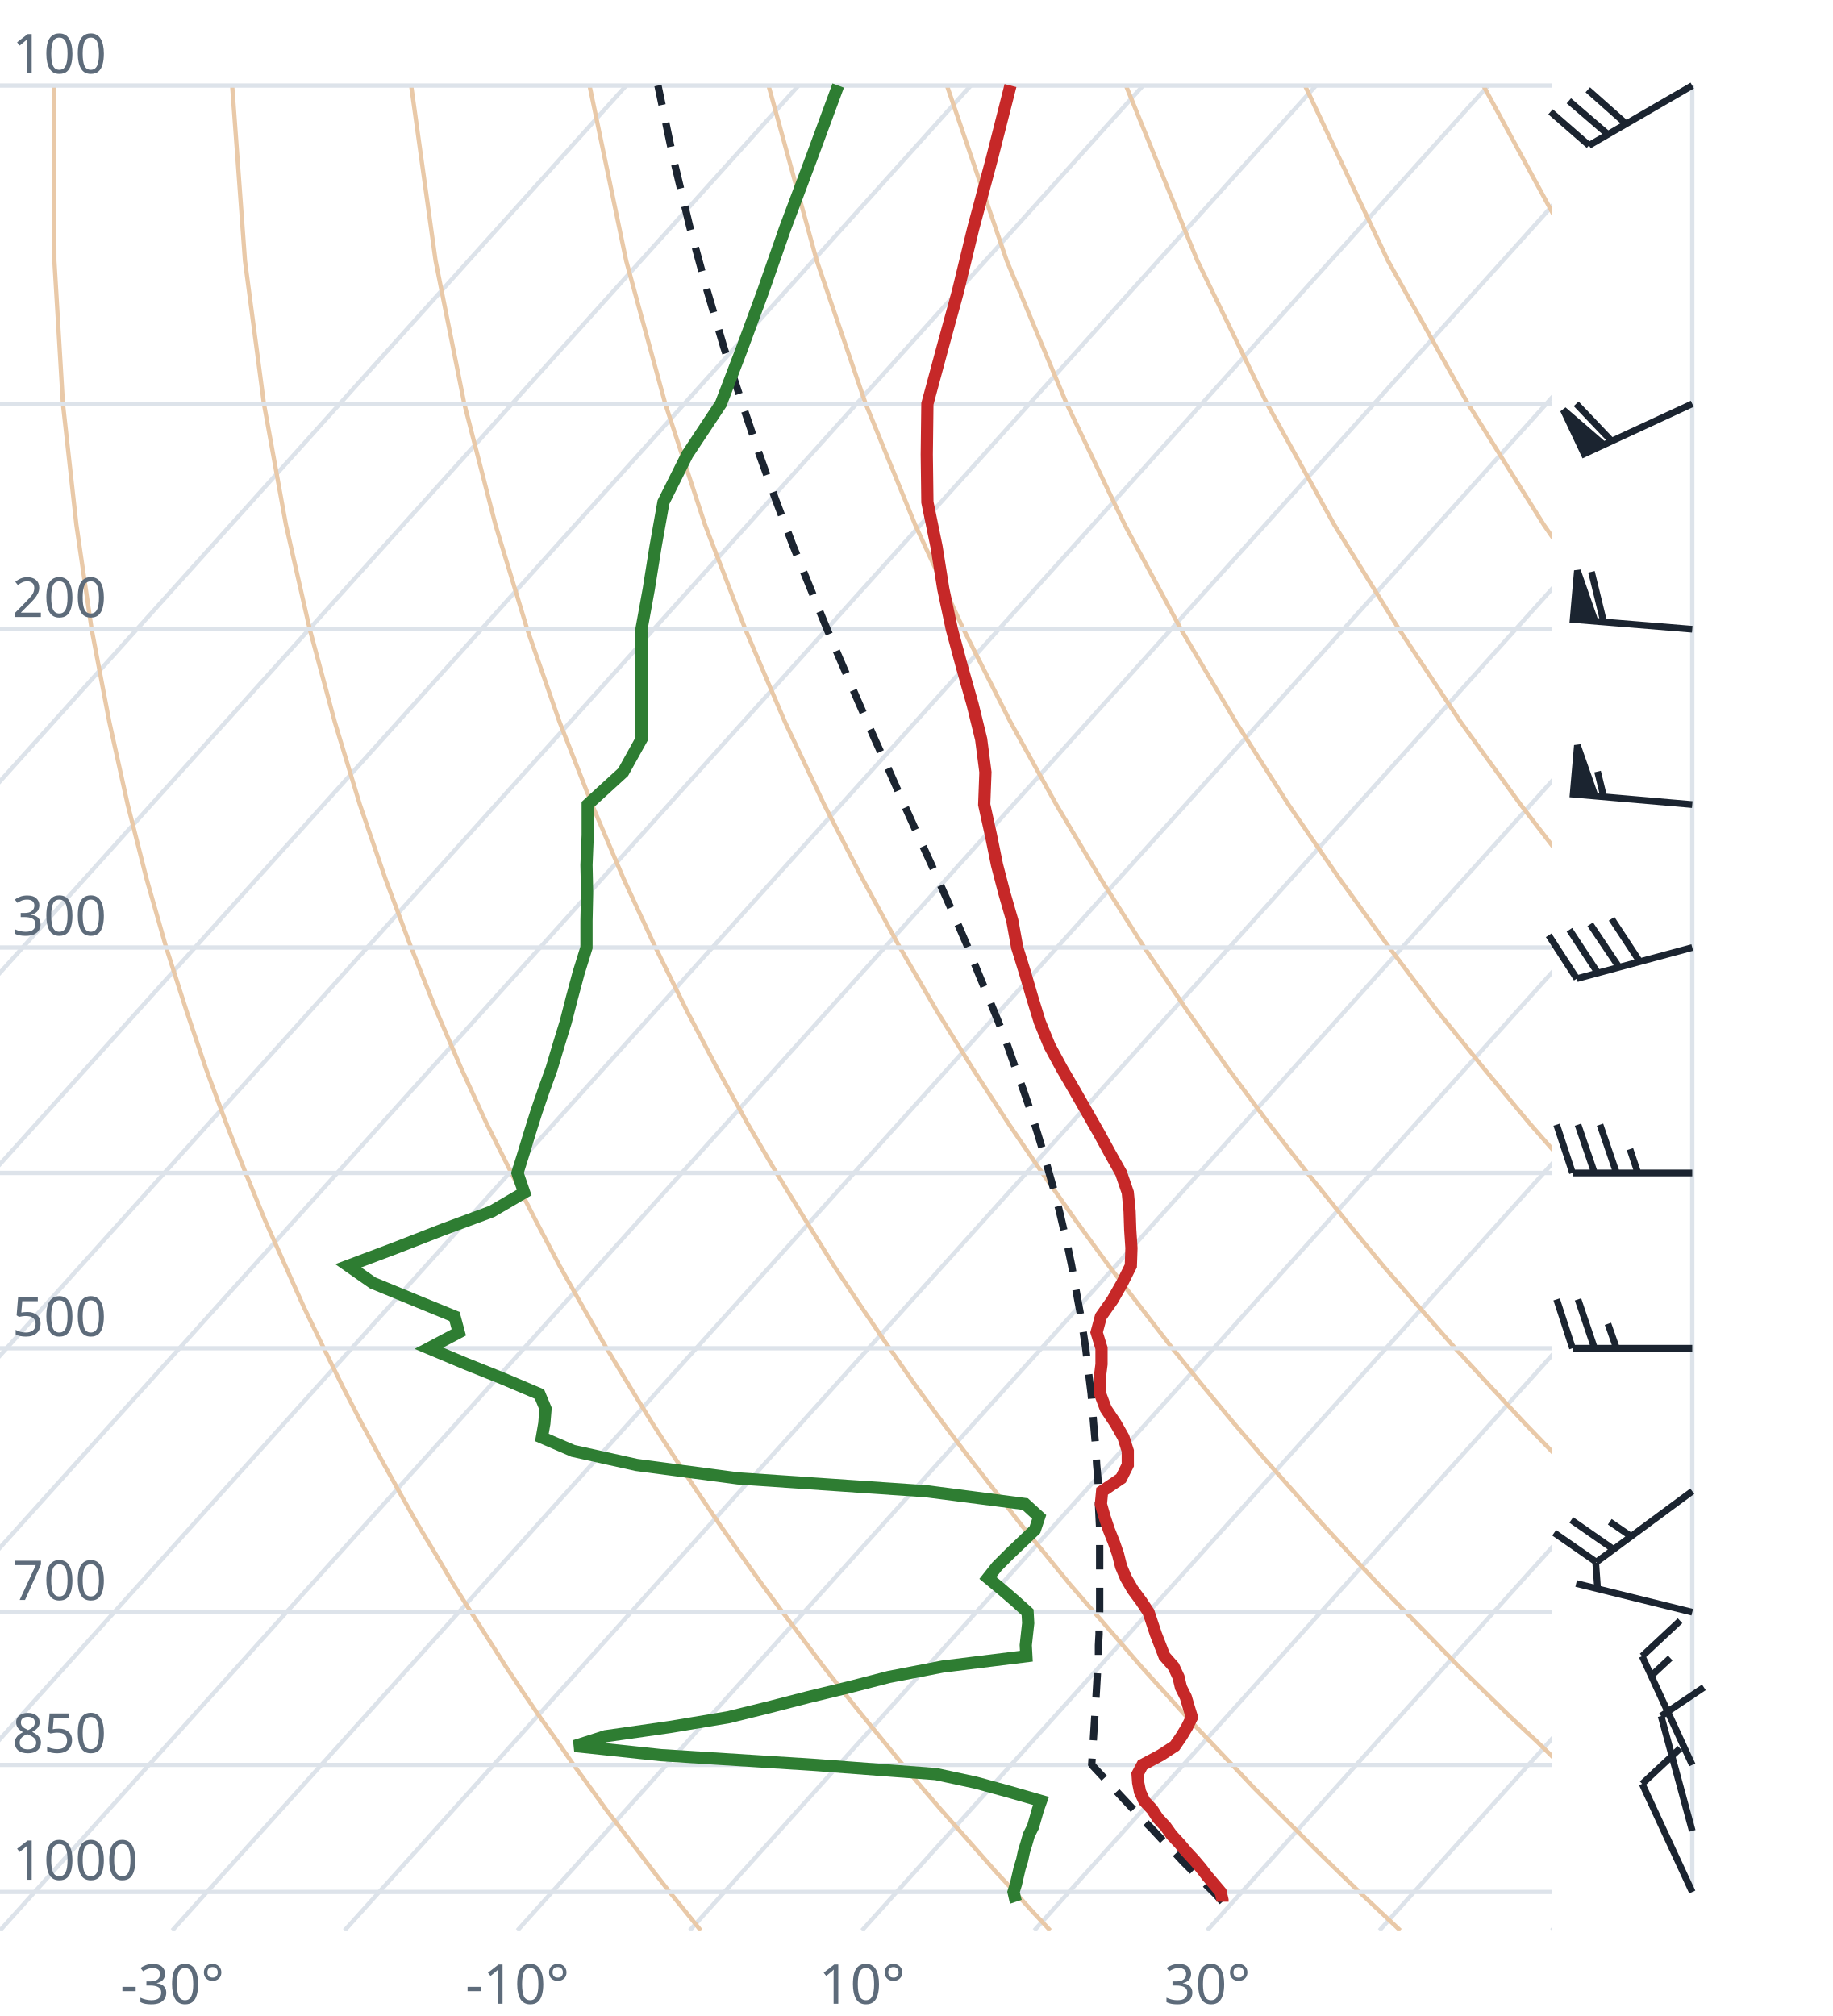
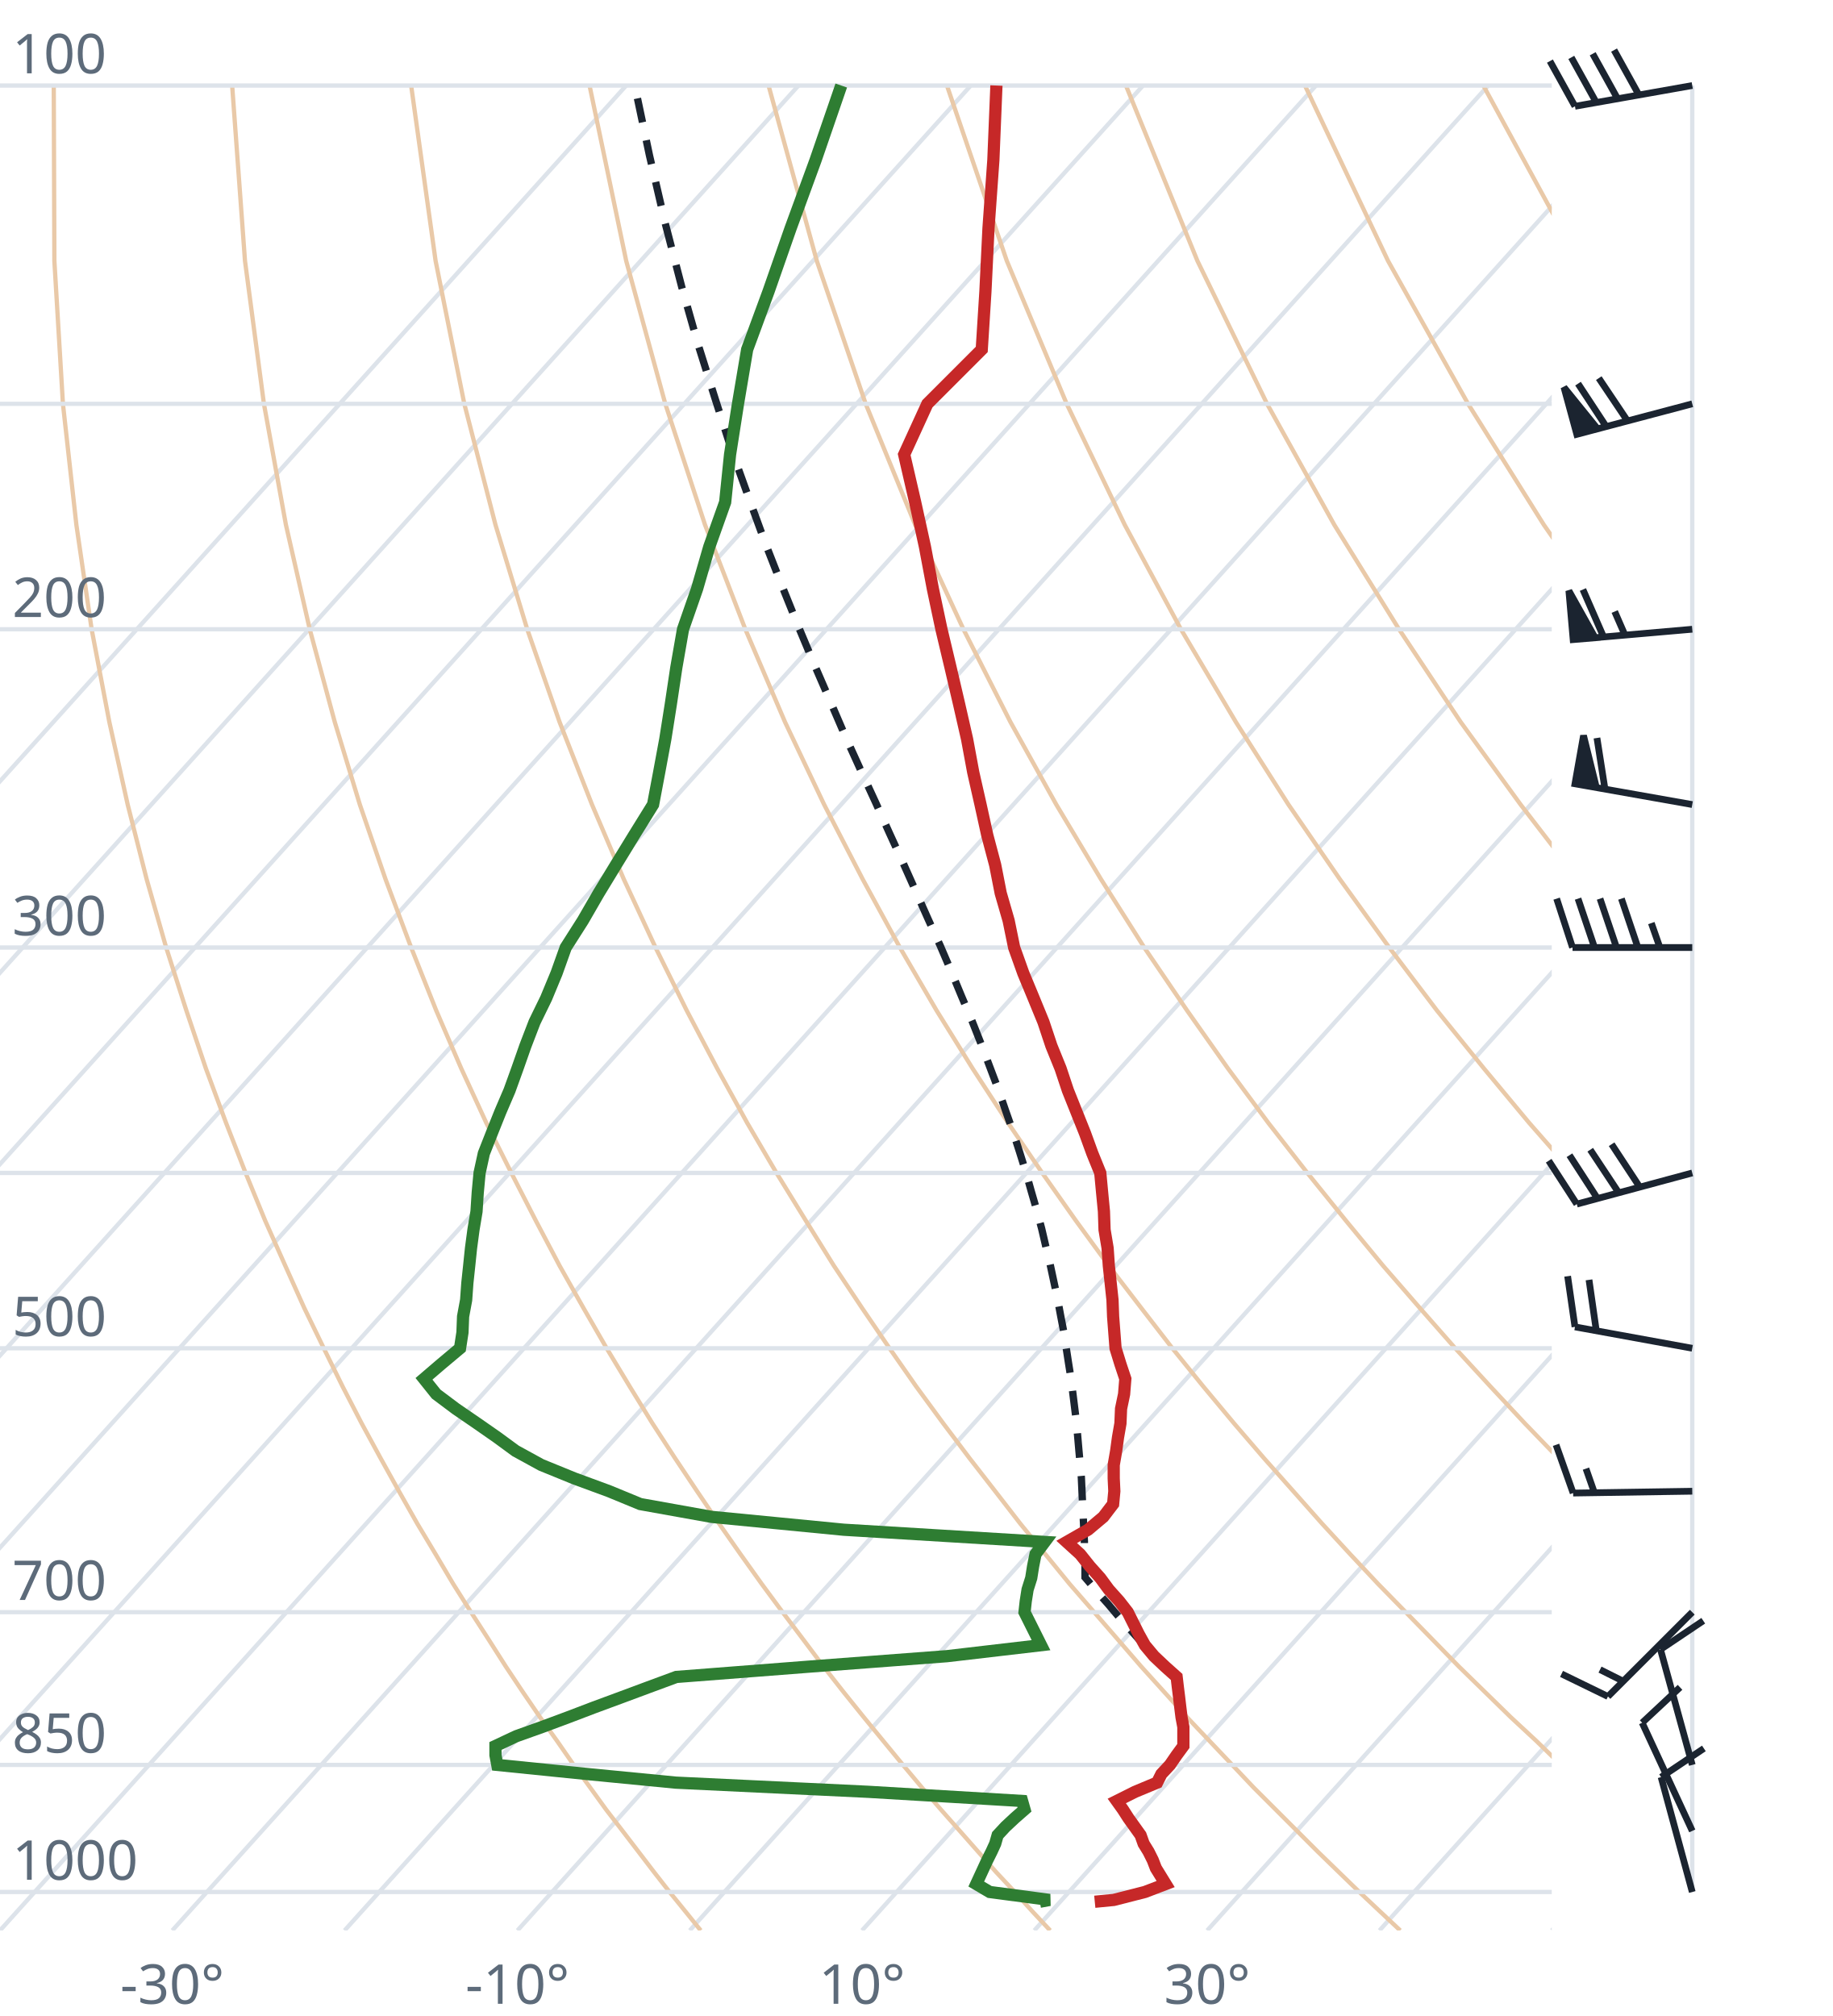
<svg xmlns="http://www.w3.org/2000/svg" viewBox="0 0 300 330" font-family="system-ui,sans-serif" font-size="9">
  <style>.g{stroke:#dde3ea;stroke-width:.7;fill:none}.ad{stroke:#e9c9a8;stroke-width:.7;fill:none}.t{stroke:#c62828;stroke-width:2;fill:none}.d{stroke:#2e7d32;stroke-width:2;fill:none}.pc{stroke:#1b2430;stroke-width:1.2;stroke-dasharray:4 3;fill:none}.barb{stroke:#1b2430;stroke-width:1.1;fill:#1b2430}text{fill:#5d6b7a}</style>
  <clipPath id="c">
    <rect x="0" y="0" width="254" height="316.0" />
  </clipPath>
  <g clip-path="url(#c)">
    <line class="g" x1="-169.3" y1="316.0" x2="102.5" y2="14.0" />
    <line class="g" x1="-141.1" y1="316.0" x2="130.7" y2="14.0" />
    <line class="g" x1="-112.9" y1="316.0" x2="158.9" y2="14.0" />
    <line class="g" x1="-84.7" y1="316.0" x2="187.1" y2="14.0" />
    <line class="g" x1="-56.4" y1="316.0" x2="215.4" y2="14.0" />
    <line class="g" x1="-28.2" y1="316.0" x2="243.6" y2="14.0" />
    <line class="g" x1="0.0" y1="316.0" x2="271.8" y2="14.0" />
    <line class="g" x1="28.2" y1="316.0" x2="300.0" y2="14.0" />
    <line class="g" x1="56.4" y1="316.0" x2="328.2" y2="14.0" />
    <line class="g" x1="84.7" y1="316.0" x2="356.5" y2="14.0" />
    <line class="g" x1="112.9" y1="316.0" x2="384.7" y2="14.0" />
    <line class="g" x1="141.1" y1="316.0" x2="412.9" y2="14.0" />
    <line class="g" x1="169.3" y1="316.0" x2="441.1" y2="14.0" />
    <line class="g" x1="197.6" y1="316.0" x2="469.4" y2="14.0" />
    <line class="g" x1="225.8" y1="316.0" x2="497.6" y2="14.0" />
    <line class="g" x1="254.0" y1="316.0" x2="525.8" y2="14.0" />
    <path class="ad" d="M114.7,316.0L112.2,312.9L109.6,309.7L107.1,306.5L104.5,303.1L101.9,299.7L99.2,296.2L96.6,292.6L93.9,288.9L91.2,285.0L88.4,281.1L85.6,277.0L82.8,272.8L80.0,268.4L77.1,263.9L74.2,259.3L71.3,254.4L68.3,249.4L65.3,244.1L62.3,238.7L59.2,233.0L56.1,227.0L53.0,220.7L49.8,214.1L46.7,207.2L43.4,199.8L40.2,192.0L37.0,183.8L33.7,174.9L30.5,165.4L27.2,155.1L24.0,143.9L20.9,131.7L17.9,118.2L15.0,103.0L12.5,85.9L10.3,66.1L8.9,42.7L8.8,14.0" />
    <path class="ad" d="M171.9,316.0L169.0,312.9L166.1,309.7L163.1,306.5L160.1,303.1L157.1,299.7L154.0,296.2L150.9,292.6L147.8,288.9L144.6,285.0L141.4,281.1L138.1,277.0L134.8,272.8L131.5,268.4L128.1,263.9L124.7,259.3L121.2,254.4L117.7,249.4L114.1,244.1L110.5,238.7L106.8,233.0L103.1,227.0L99.3,220.7L95.5,214.1L91.6,207.2L87.7,199.8L83.7,192.0L79.6,183.8L75.5,174.9L71.4,165.4L67.3,155.1L63.1,143.9L58.9,131.7L54.8,118.2L50.7,103.0L46.8,85.9L43.2,66.1L40.1,42.7L38.0,14.0" />
    <path class="ad" d="M229.2,316.0L225.9,312.9L222.5,309.7L219.2,306.5L215.7,303.1L212.3,299.7L208.8,296.2L205.2,292.6L201.7,288.9L198.0,285.0L194.3,281.1L190.6,277.0L186.8,272.8L183.0,268.4L179.1,263.9L175.1,259.3L171.1,254.4L167.0,249.4L162.9,244.1L158.7,238.7L154.4,233.0L150.0,227.0L145.6,220.7L141.1,214.1L136.5,207.2L131.9,199.8L127.1,192.0L122.3,183.8L117.4,174.9L112.4,165.4L107.3,155.1L102.1,143.9L96.9,131.7L91.6,118.2L86.3,103.0L81.1,85.9L76.0,66.1L71.3,42.7L67.3,14.0" />
    <path class="ad" d="M286.4,316.0L282.7,312.9L279.0,309.7L275.2,306.5L271.4,303.1L267.5,299.7L263.6,296.2L259.6,292.6L255.5,288.9L251.5,285.0L247.3,281.1L243.1,277.0L238.8,272.8L234.5,268.4L230.1,263.9L225.6,259.3L221.0,254.4L216.4,249.4L211.7,244.1L206.9,238.7L202.0,233.0L197.0,227.0L191.9,220.7L186.8,214.1L181.5,207.2L176.1,199.8L170.6,192.0L165.0,183.8L159.2,174.9L153.3,165.4L147.3,155.1L141.2,143.9L134.9,131.7L128.5,118.2L122.0,103.0L115.4,85.9L108.9,66.1L102.5,42.7L96.5,14.0" />
    <path class="ad" d="M343.6,316.0L339.5,312.9L335.4,309.7L331.2,306.5L327.0,303.1L322.7,299.7L318.3,296.2L313.9,292.6L309.4,288.9L304.9,285.0L300.3,281.1L295.6,277.0L290.8,272.8L286.0,268.4L281.0,263.9L276.0,259.3L270.9,254.4L265.7,249.4L260.5,244.1L255.1,238.7L249.6,233.0L244.0,227.0L238.2,220.7L232.4,214.1L226.4,207.2L220.3,199.8L214.0,192.0L207.6,183.8L201.0,174.9L194.3,165.4L187.3,155.1L180.2,143.9L172.9,131.7L165.4,118.2L157.7,103.0L149.8,85.9L141.7,66.1L133.7,42.7L125.8,14.0" />
    <path class="ad" d="M400.9,316.0L396.4,312.9L391.9,309.7L387.3,306.5L382.6,303.1L377.9,299.7L373.1,296.2L368.2,292.6L363.3,288.9L358.3,285.0L353.2,281.1L348.1,277.0L342.8,272.8L337.5,268.4L332.0,263.9L326.5,259.3L320.9,254.4L315.1,249.4L309.2,244.1L303.3,238.7L297.2,233.0L290.9,227.0L284.6,220.7L278.0,214.1L271.4,207.2L264.5,199.8L257.5,192.0L250.3,183.8L242.9,174.9L235.2,165.4L227.4,155.1L219.3,143.9L210.9,131.7L202.3,118.2L193.3,103.0L184.1,85.9L174.6,66.1L164.8,42.7L155.0,14.0" />
    <path class="ad" d="M458.1,316.0L453.2,312.9L448.3,309.7L443.3,306.5L438.2,303.1L433.1,299.7L427.9,296.2L422.6,292.6L417.2,288.9L411.7,285.0L406.2,281.1L400.5,277.0L394.8,272.8L389.0,268.4L383.0,263.9L376.9,259.3L370.8,254.4L364.5,249.4L358.0,244.1L351.5,238.7L344.8,233.0L337.9,227.0L330.9,220.7L323.7,214.1L316.3,207.2L308.7,199.8L300.9,192.0L292.9,183.8L284.7,174.9L276.2,165.4L267.4,155.1L258.3,143.9L248.9,131.7L239.1,118.2L229.0,103.0L218.4,85.9L207.4,66.1L196.0,42.7L184.3,14.0" />
    <path class="ad" d="M515.3,316.0L510.1,312.9L504.7,309.7L499.3,306.5L493.9,303.1L488.3,299.7L482.7,296.2L476.9,292.6L471.1,288.9L465.2,285.0L459.2,281.1L453.0,277.0L446.8,272.8L440.5,268.4L434.0,263.9L427.4,259.3L420.7,254.4L413.8,249.4L406.8,244.1L399.7,238.7L392.4,233.0L384.9,227.0L377.2,220.7L369.3,214.1L361.2,207.2L352.9,199.8L344.4,192.0L335.6,183.8L326.5,174.9L317.1,165.4L307.4,155.1L297.4,143.9L286.9,131.7L276.0,118.2L264.6,103.0L252.7,85.9L240.3,66.1L227.2,42.7L213.6,14.0" />
    <path class="ad" d="M572.6,316.0L566.9,312.9L561.2,309.7L555.4,306.5L549.5,303.1L543.5,299.7L537.4,296.2L531.3,292.6L525.0,288.9L518.6,285.0L512.1,281.1L505.5,277.0L498.8,272.8L491.9,268.4L485.0,263.9L477.9,259.3L470.6,254.4L463.2,249.4L455.6,244.1L447.9,238.7L439.9,233.0L431.8,227.0L423.5,220.7L415.0,214.1L406.2,207.2L397.2,199.8L387.9,192.0L378.3,183.8L368.4,174.9L358.1,165.4L347.5,155.1L336.4,143.9L324.9,131.7L312.9,118.2L300.3,103.0L287.1,85.9L273.1,66.1L258.4,42.7L242.8,14.0" />
    <path class="ad" d="M629.8,316.0L623.8,312.9L617.6,309.7L611.4,306.5L605.1,303.1L598.7,299.7L592.2,296.2L585.6,292.6L578.9,288.9L572.0,285.0L565.1,281.1L558.0,277.0L550.8,272.8L543.4,268.4L536.0,263.9L528.3,259.3L520.5,254.4L512.5,249.4L504.4,244.1L496.1,238.7L487.5,233.0L478.8,227.0L469.8,220.7L460.6,214.1L451.1,207.2L441.4,199.8L431.3,192.0L420.9,183.8L410.2,174.9L399.1,165.4L387.5,155.1L375.5,143.9L362.9,131.7L349.8,118.2L335.9,103.0L321.4,85.9L306.0,66.1L289.6,42.7L272.1,14.0" />
    <line class="g" x1="0" y1="309.7" x2="254" y2="309.7" />
    <line class="g" x1="0" y1="288.9" x2="254" y2="288.9" />
    <line class="g" x1="0" y1="263.9" x2="254" y2="263.9" />
    <line class="g" x1="0" y1="220.7" x2="254" y2="220.7" />
    <line class="g" x1="0" y1="192.0" x2="254" y2="192.0" />
    <line class="g" x1="0" y1="155.1" x2="254" y2="155.1" />
    <line class="g" x1="0" y1="103.0" x2="254" y2="103.0" />
    <line class="g" x1="0" y1="66.1" x2="254" y2="66.1" />
    <line class="g" x1="0" y1="14.0" x2="254" y2="14.0" />
-     <path class="pc" d="M200.1,311.3L198.9,310.0L197.6,308.7L196.3,307.4L195.0,306.1L193.7,304.8L192.4,303.4L191.1,302.1L189.8,300.7L188.5,299.3L187.1,297.9L185.8,296.5L184.5,295.1L183.1,293.6L181.7,292.1L180.4,290.7L179.0,289.2L178.7,288.8L178.8,287.3L178.9,285.8L179.0,284.2L179.1,282.6L179.2,281.0L179.3,279.4L179.4,277.8L179.5,276.1L179.6,274.4L179.7,272.7L179.8,271.0L179.8,269.3L179.9,267.5L179.9,265.7L180.0,263.9L180.0,262.0L180.0,260.1L180.0,258.2L180.0,256.3L180.0,254.3L180.0,252.3L180.0,250.3L179.9,248.3L179.8,246.2L179.8,244.1L179.7,241.9L179.5,239.7L179.4,237.5L179.2,235.2L179.0,232.9L178.8,230.5L178.6,228.1L178.3,225.7L178.0,223.2L177.7,220.6L177.3,218.0L176.9,215.4L176.4,212.7L175.9,209.9L175.4,207.1L174.8,204.2L174.1,201.2L173.4,198.2L172.6,195.1L171.7,191.9L170.8,188.7L169.8,185.4L168.7,181.9L167.5,178.4L166.2,174.8L164.9,171.1L163.4,167.2L161.8,163.3L160.1,159.2L158.4,155.0L156.5,150.6L154.5,146.1L152.4,141.4L150.2,136.6L147.9,131.5L145.6,126.3L143.1,120.8L140.6,115.1L138.0,109.1L135.3,102.8L132.6,96.2L129.8,89.3L127.0,81.9L124.2,74.1L121.4,65.8L118.5,56.9L115.7,47.4L112.9,37.1L110.2,25.9L107.7,14.0" />
-     <path class="t" d="M200.1,311.3L200.1,311.0L199.8,309.7L198.7,308.4L197.6,307.1L196.6,305.8L195.5,304.5L194.2,303.1L193.1,301.8L191.8,300.4L190.8,299.0L189.5,297.6L188.6,296.2L187.3,294.8L186.6,293.3L186.3,291.8L186.2,290.4L187.0,288.9L190.0,287.3L192.3,285.8L193.4,284.2L194.3,282.7L195.1,281.1L194.6,279.5L194.1,277.8L193.3,276.2L192.9,274.5L192.1,272.8L190.6,271.1L189.9,269.3L189.2,267.5L188.6,265.7L188.0,263.9L186.8,262.1L185.4,260.2L184.3,258.3L183.5,256.4L183.0,254.4L182.3,252.4L181.5,250.4L180.8,248.3L180.2,246.2L180.4,244.1L183.5,242.0L184.6,239.8L184.6,237.5L183.9,235.3L182.6,233.0L181.0,230.6L180.1,228.2L180.0,225.7L180.3,223.3L180.3,220.7L179.5,218.1L180.2,215.5L182.1,212.8L183.7,210.0L185.1,207.2L185.2,204.3L185.0,201.3L184.9,198.3L184.6,195.2L183.5,192.0L181.7,188.8L179.9,185.5L177.9,182.0L175.9,178.5L173.8,174.9L171.8,171.2L170.2,167.3L169.0,163.4L167.8,159.3L166.5,155.1L165.7,150.7L164.4,146.2L163.2,141.6L162.2,136.7L161.1,131.7L161.3,126.4L160.6,121.0L159.2,115.3L157.5,109.3L155.8,103.0L154.4,96.4L153.3,89.5L151.8,82.2L151.7,74.4L151.8,66.1L154.2,57.2L156.8,47.7L159.3,37.4L162.3,26.2L165.4,14.0" />
-     <path class="d" d="M166.3,311.3L166.2,311.0L165.9,309.7L166.3,308.4L166.6,307.1L166.9,305.8L167.3,304.5L167.6,303.1L168.0,301.8L168.4,300.4L169.1,299.0L169.5,297.6L169.9,296.2L170.4,294.8L165.2,293.3L159.7,291.8L153.2,290.4L133.4,288.9L108.2,287.3L94.1,285.8L99.1,284.2L109.6,282.7L119.2,281.1L125.7,279.5L132.3,277.8L138.9,276.2L145.5,274.5L154.3,272.8L168.0,271.1L167.9,269.3L168.1,267.5L168.3,265.7L168.2,263.9L166.2,262.1L164.0,260.2L161.7,258.3L163.2,256.4L165.2,254.4L167.3,252.4L169.4,250.4L170.1,248.3L167.8,246.2L151.6,244.1L120.8,242.0L104.2,239.8L93.8,237.5L88.7,235.3L89.1,233.0L89.3,230.6L88.3,228.2L82.4,225.7L76.4,223.3L70.2,220.7L75.1,218.1L74.4,215.5L67.8,212.8L61.0,210.0L57.0,207.2L64.7,204.3L72.4,201.3L80.5,198.3L85.8,195.2L84.7,192.0L85.7,188.8L86.7,185.5L87.8,182.0L89.0,178.5L90.3,174.9L91.4,171.2L92.6,167.3L93.6,163.4L94.7,159.3L96.0,155.1L96.0,150.7L96.1,146.2L96.0,141.6L96.2,136.7L96.2,131.7L102.0,126.4L105.0,121.0L105.0,115.3L105.0,109.3L105.0,103.0L106.2,96.4L107.3,89.5L108.6,82.2L112.5,74.4L118.0,66.1L121.4,57.2L124.9,47.7L128.5,37.4L132.7,26.2L137.2,14.0" />
+     <path class="pc" d="M187.7,269.8L186.2,268.1L184.6,266.3L183.0,264.5L181.4,262.6L179.8,260.8L178.2,258.9L177.6,258.2L177.6,256.2L177.5,254.3L177.5,252.3L177.4,250.2L177.3,248.2L177.2,246.1L177.1,244.0L177.0,241.8L176.8,239.6L176.6,237.4L176.4,235.1L176.2,232.8L175.9,230.4L175.6,228.0L175.3,225.6L174.9,223.1L174.5,220.5L174.1,217.9L173.6,215.3L173.1,212.6L172.5,209.8L171.9,207.0L171.2,204.1L170.5,201.1L169.7,198.1L168.8,195.0L167.9,191.8L166.9,188.6L165.8,185.2L164.6,181.8L163.4,178.3L162.0,174.6L160.6,170.9L159.1,167.1L157.4,163.1L155.7,159.0L153.9,154.8L151.9,150.4L149.9,145.9L147.8,141.2L145.6,136.4L143.3,131.3L140.9,126.1L138.4,120.6L135.9,114.8L133.3,108.8L130.7,102.6L128.0,95.9L125.3,89.0L122.6,81.6L119.8,73.8L117.1,65.4L114.3,56.5L111.6,47.0L108.9,36.6L106.3,25.4L103.9,14.0" />
+     <path class="t" d="M179.2,311.3L182.3,311.0L187.4,309.7L190.8,308.4L190.0,307.1L189.2,305.8L188.7,304.5L188.0,303.1L187.2,301.8L186.7,300.4L185.7,299.0L184.7,297.6L183.8,296.2L182.8,294.8L185.8,293.3L189.4,291.8L190.1,290.4L191.5,288.9L192.6,287.3L193.7,285.8L193.7,284.2L193.7,282.7L193.4,281.1L193.2,279.5L193.0,277.8L192.8,276.2L192.6,274.5L190.7,272.8L188.9,271.1L187.4,269.3L186.4,267.5L185.5,265.7L184.6,263.9L183.2,262.1L181.5,260.2L180.1,258.3L178.4,256.4L176.8,254.4L174.6,252.4L178.1,250.4L180.6,248.3L182.2,246.2L182.4,244.1L182.3,242.0L182.3,239.8L182.7,237.5L183.0,235.3L183.4,233.0L183.5,230.6L184.0,228.2L184.2,225.7L183.4,223.3L182.6,220.7L182.4,218.1L182.2,215.5L182.1,212.8L181.8,210.0L181.5,207.2L181.3,204.3L180.8,201.3L180.7,198.3L180.4,195.2L180.1,192.0L178.8,188.8L177.6,185.5L176.2,182.0L174.8,178.5L173.6,174.9L172.1,171.2L170.8,167.3L169.2,163.4L167.5,159.3L166.0,155.1L165.1,150.7L163.8,146.2L162.9,141.6L161.6,136.7L160.5,131.7L159.3,126.4L158.3,121.0L157.0,115.3L155.6,109.3L154.1,103.0L152.7,96.4L151.4,89.5L149.8,82.2L148.0,74.4L151.8,66.1L160.7,57.2L161.3,47.7L161.8,37.4L162.6,26.2L163.1,14.0" />
+     <path class="d" d="M170.2,311.3L171.8,311.0L162.0,309.7L159.8,308.4L160.4,307.1L161.0,305.8L161.6,304.5L162.3,303.1L162.9,301.8L163.3,300.4L164.6,299.0L166.1,297.6L167.7,296.2L167.3,294.8L142.1,293.3L110.6,291.8L96.2,290.4L81.4,288.9L81.1,287.3L81.1,285.8L84.5,284.2L88.7,282.7L93.0,281.1L97.2,279.5L101.8,277.8L106.1,276.2L110.7,274.5L132.6,272.8L155.0,271.1L170.4,269.3L169.5,267.5L168.6,265.7L167.7,263.9L167.9,262.1L168.2,260.2L168.8,258.3L169.1,256.4L169.5,254.4L171.0,252.4L138.1,250.4L116.5,248.3L104.8,246.2L99.7,244.1L94.0,242.0L88.6,239.8L84.4,237.5L81.4,235.3L78.1,233.0L74.6,230.6L71.4,228.2L69.4,225.7L72.2,223.3L75.3,220.7L75.7,218.1L75.8,215.5L76.3,212.8L76.5,210.0L76.8,207.2L77.1,204.3L77.5,201.3L78.0,198.3L78.2,195.2L78.5,192.0L79.2,188.8L80.5,185.5L81.9,182.0L83.4,178.5L84.7,174.9L86.0,171.2L87.5,167.3L89.4,163.4L91.1,159.3L92.6,155.1L95.4,150.7L98.0,146.2L100.8,141.6L103.8,136.7L106.9,131.7L107.9,126.4L108.9,121.0L109.8,115.3L110.7,109.3L111.8,103.0L114.1,96.4L116.1,89.5L118.7,82.2L119.5,74.4L120.8,66.1L122.3,57.2L125.8,47.7L129.4,37.4L133.5,26.2L137.7,14.0" />
  </g>
  <text x="2" y="307.7">1000</text>
  <text x="2" y="286.9">850</text>
  <text x="2" y="261.9">700</text>
  <text x="2" y="218.7">500</text>
  <text x="2" y="153.1">300</text>
  <text x="2" y="101.0">200</text>
  <text x="2" y="12.0">100</text>
  <text x="28.2" y="328" text-anchor="middle">-30°</text>
  <text x="84.7" y="328" text-anchor="middle">-10°</text>
  <text x="141.1" y="328" text-anchor="middle">10°</text>
  <text x="197.6" y="328" text-anchor="middle">30°</text>
  <line class="g" x1="277.0" y1="309.7" x2="277.0" y2="14.0" />
-   <path class="barb" d="M277.0,309.7L268.8,292.0M268.8,292.0L275.0,286.2" />
-   <path class="barb" d="M277.0,299.7L271.9,280.9M271.9,280.9L278.9,276.2" />
-   <path class="barb" d="M277.0,288.9L268.8,271.1M268.8,271.1L275.0,265.3M270.3,274.3L273.4,271.4" />
-   <path class="barb" d="M277.0,263.9L258.0,259.2M261.5,260.0L261.2,255.8" />
-   <path class="barb" d="M277.0,244.1L261.3,255.7M261.3,255.7L254.4,250.9M264.1,253.6L257.2,248.8M267.0,251.5L263.5,249.1" />
-   <path class="barb" d="M277.0,220.7L257.4,220.7M257.4,220.7L254.8,212.7M261.0,220.7L258.3,212.7M264.6,220.7L263.2,216.7" />
-   <path class="barb" d="M277.0,192.0L257.4,192.0M257.4,192.0L254.8,184.1M261.0,192.0L258.3,184.1M264.6,192.0L261.9,184.1M268.1,192.0L266.8,188.1" />
-   <path class="barb" d="M277.0,155.1L258.1,160.2M258.1,160.2L253.5,153.1M261.5,159.2L256.9,152.2M265.0,158.3L260.3,151.3M268.4,157.4L263.8,150.4" />
-   <path class="barb" d="M277.0,131.7L257.5,130.0M257.5,130.0L258.2,122.0L261.1,130.3ZM262.5,130.4L261.5,126.3" />
-   <path class="barb" d="M277.0,103.0L257.5,101.4M257.5,101.4L258.2,93.4L261.1,101.7ZM262.5,101.8L260.5,93.6" />
-   <path class="barb" d="M277.0,66.1L259.3,74.3M259.3,74.3L255.9,67.1L262.5,72.8ZM263.8,72.2L258.0,66.1" />
-   <path class="barb" d="M277.0,14.0L260.1,23.8M260.1,23.8L253.8,18.3M263.2,22.0L256.8,16.5M266.2,20.3L259.9,14.7" />
+   <path class="barb" d="M277.0,309.7L271.9,290.9M271.9,290.9L278.9,286.2" />
+   <path class="barb" d="M277.0,299.7L268.8,282.0M268.8,282.0L275.0,276.2" />
+   <path class="barb" d="M277.0,288.9L271.8,270.0M271.8,270.0L278.8,265.3" />
+   <path class="barb" d="M277.0,263.9L263.2,277.7M263.2,277.7L255.6,274.0M265.7,275.2L261.9,273.3" />
+   <path class="barb" d="M277.0,244.1L257.5,244.4M257.5,244.4L254.7,236.5M261.0,244.4L259.6,240.4" />
+   <path class="barb" d="M277.0,220.7L257.8,217.2M257.8,217.2L256.6,208.9M261.3,217.9L260.1,209.5" />
+   <path class="barb" d="M277.0,192.0L258.1,197.1M258.1,197.1L253.5,190.0M261.5,196.2L256.9,189.1M265.0,195.3L260.3,188.2M268.4,194.3L263.8,187.3" />
+   <path class="barb" d="M277.0,155.1L257.4,155.1M257.4,155.1L254.8,147.1M261.0,155.1L258.3,147.1M264.6,155.1L261.9,147.1M268.1,155.1L265.4,147.1M271.7,155.1L270.3,151.1" />
+   <path class="barb" d="M277.0,131.7L257.8,128.3M257.8,128.3L259.2,120.4L261.3,128.9ZM262.7,129.1L261.4,120.8" />
+   <path class="barb" d="M277.0,103.0L257.5,104.7M257.5,104.7L256.8,96.7L261.1,104.4ZM262.5,104.3L259.1,96.5M266.0,104.0L264.3,100.1" />
+   <path class="barb" d="M277.0,66.1L258.1,71.1M258.1,71.1L256.0,63.4L261.5,70.2ZM262.9,69.8L258.3,62.8M266.4,68.9L261.7,61.9" />
+   <path class="barb" d="M277.0,14.0L257.8,17.4M257.8,17.4L253.7,10.0M261.3,16.8L257.2,9.4M264.8,16.2L260.7,8.8M268.3,15.6L264.2,8.2" />
</svg>
